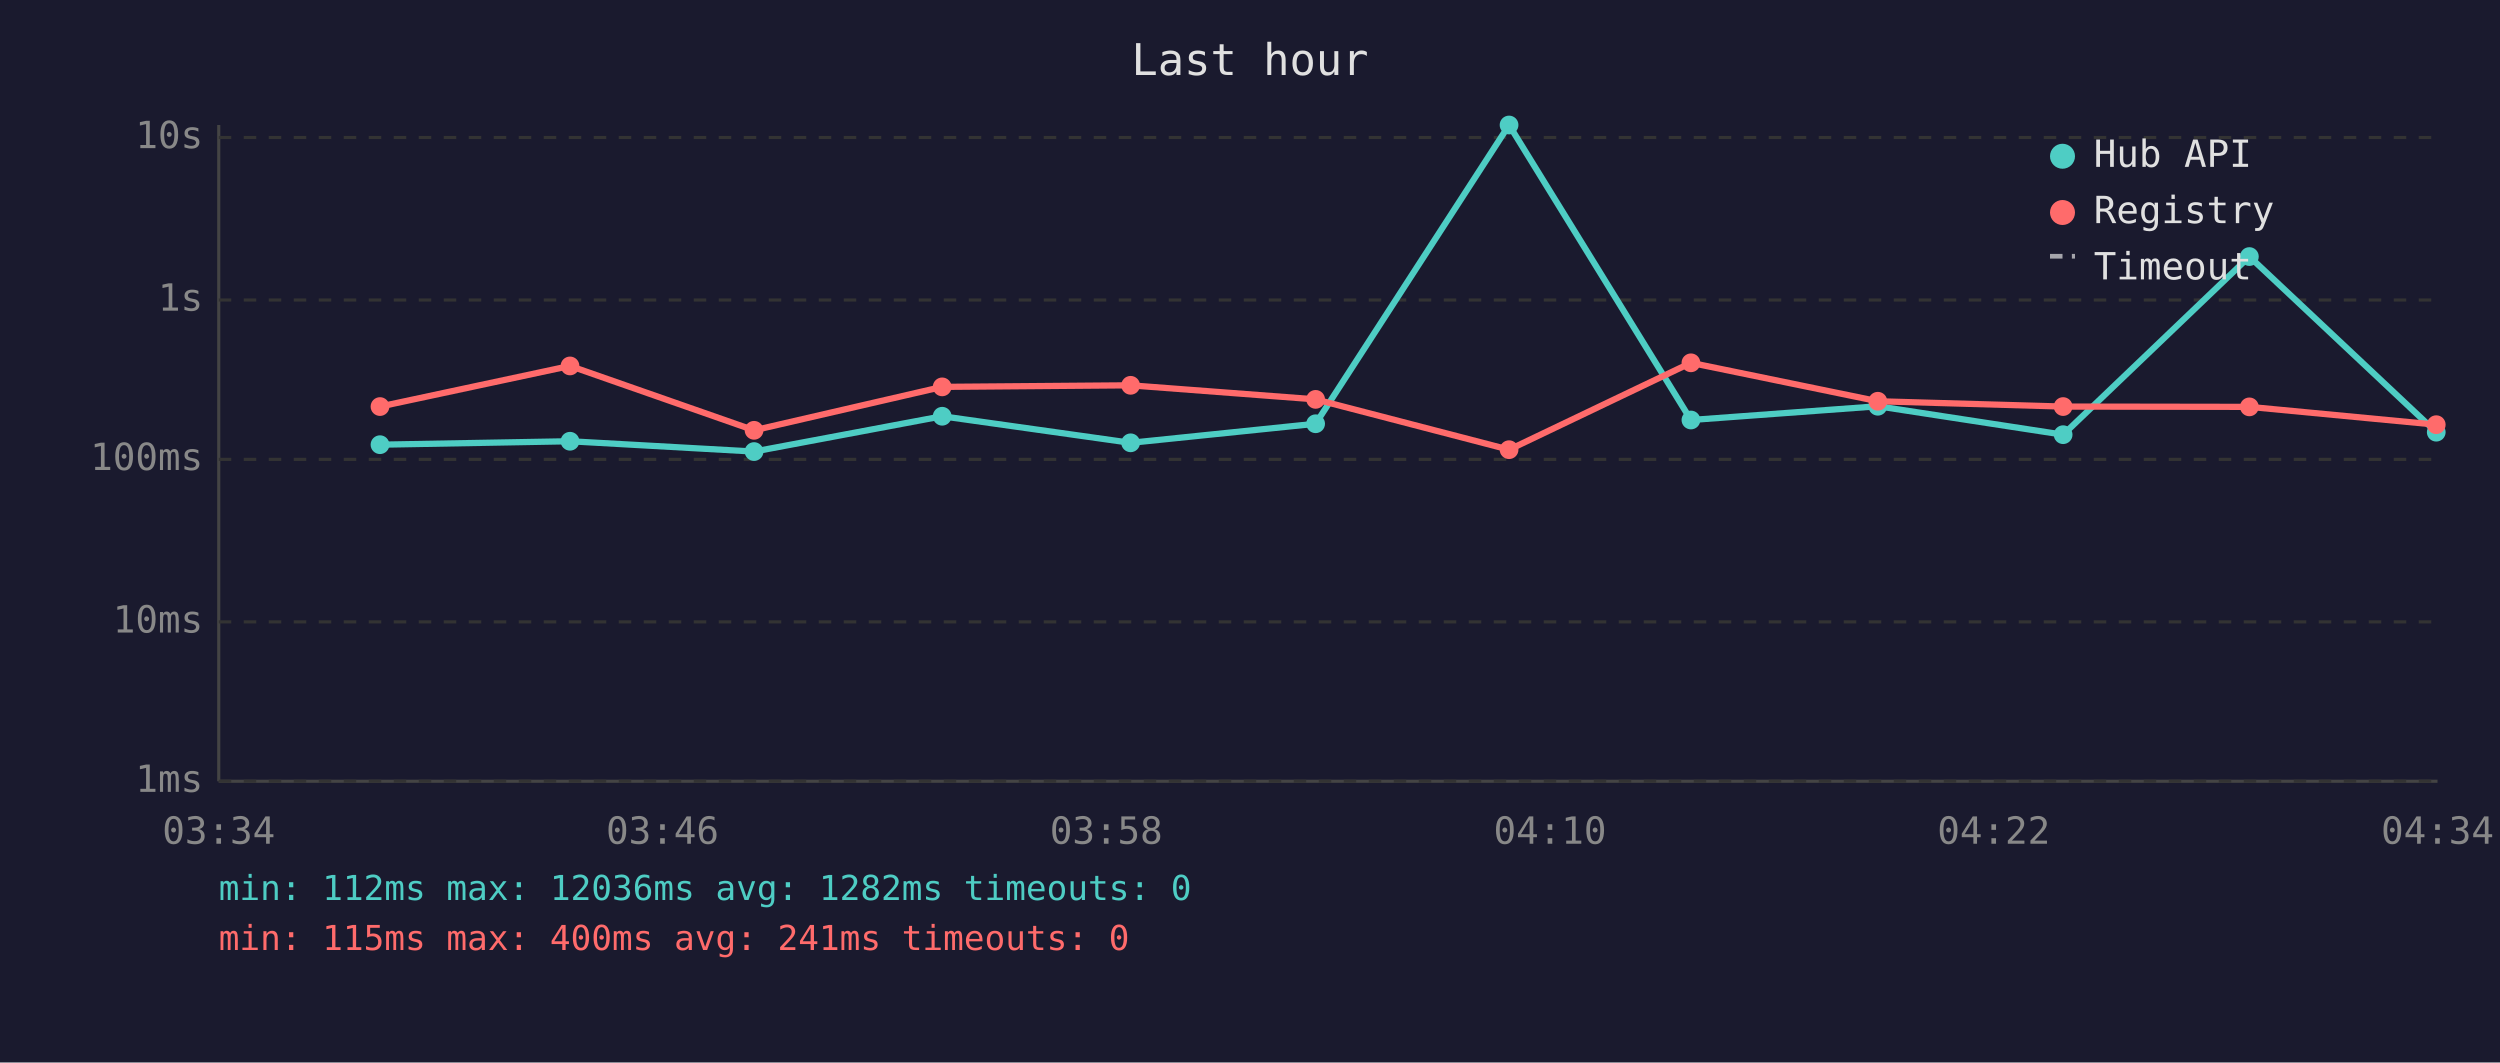
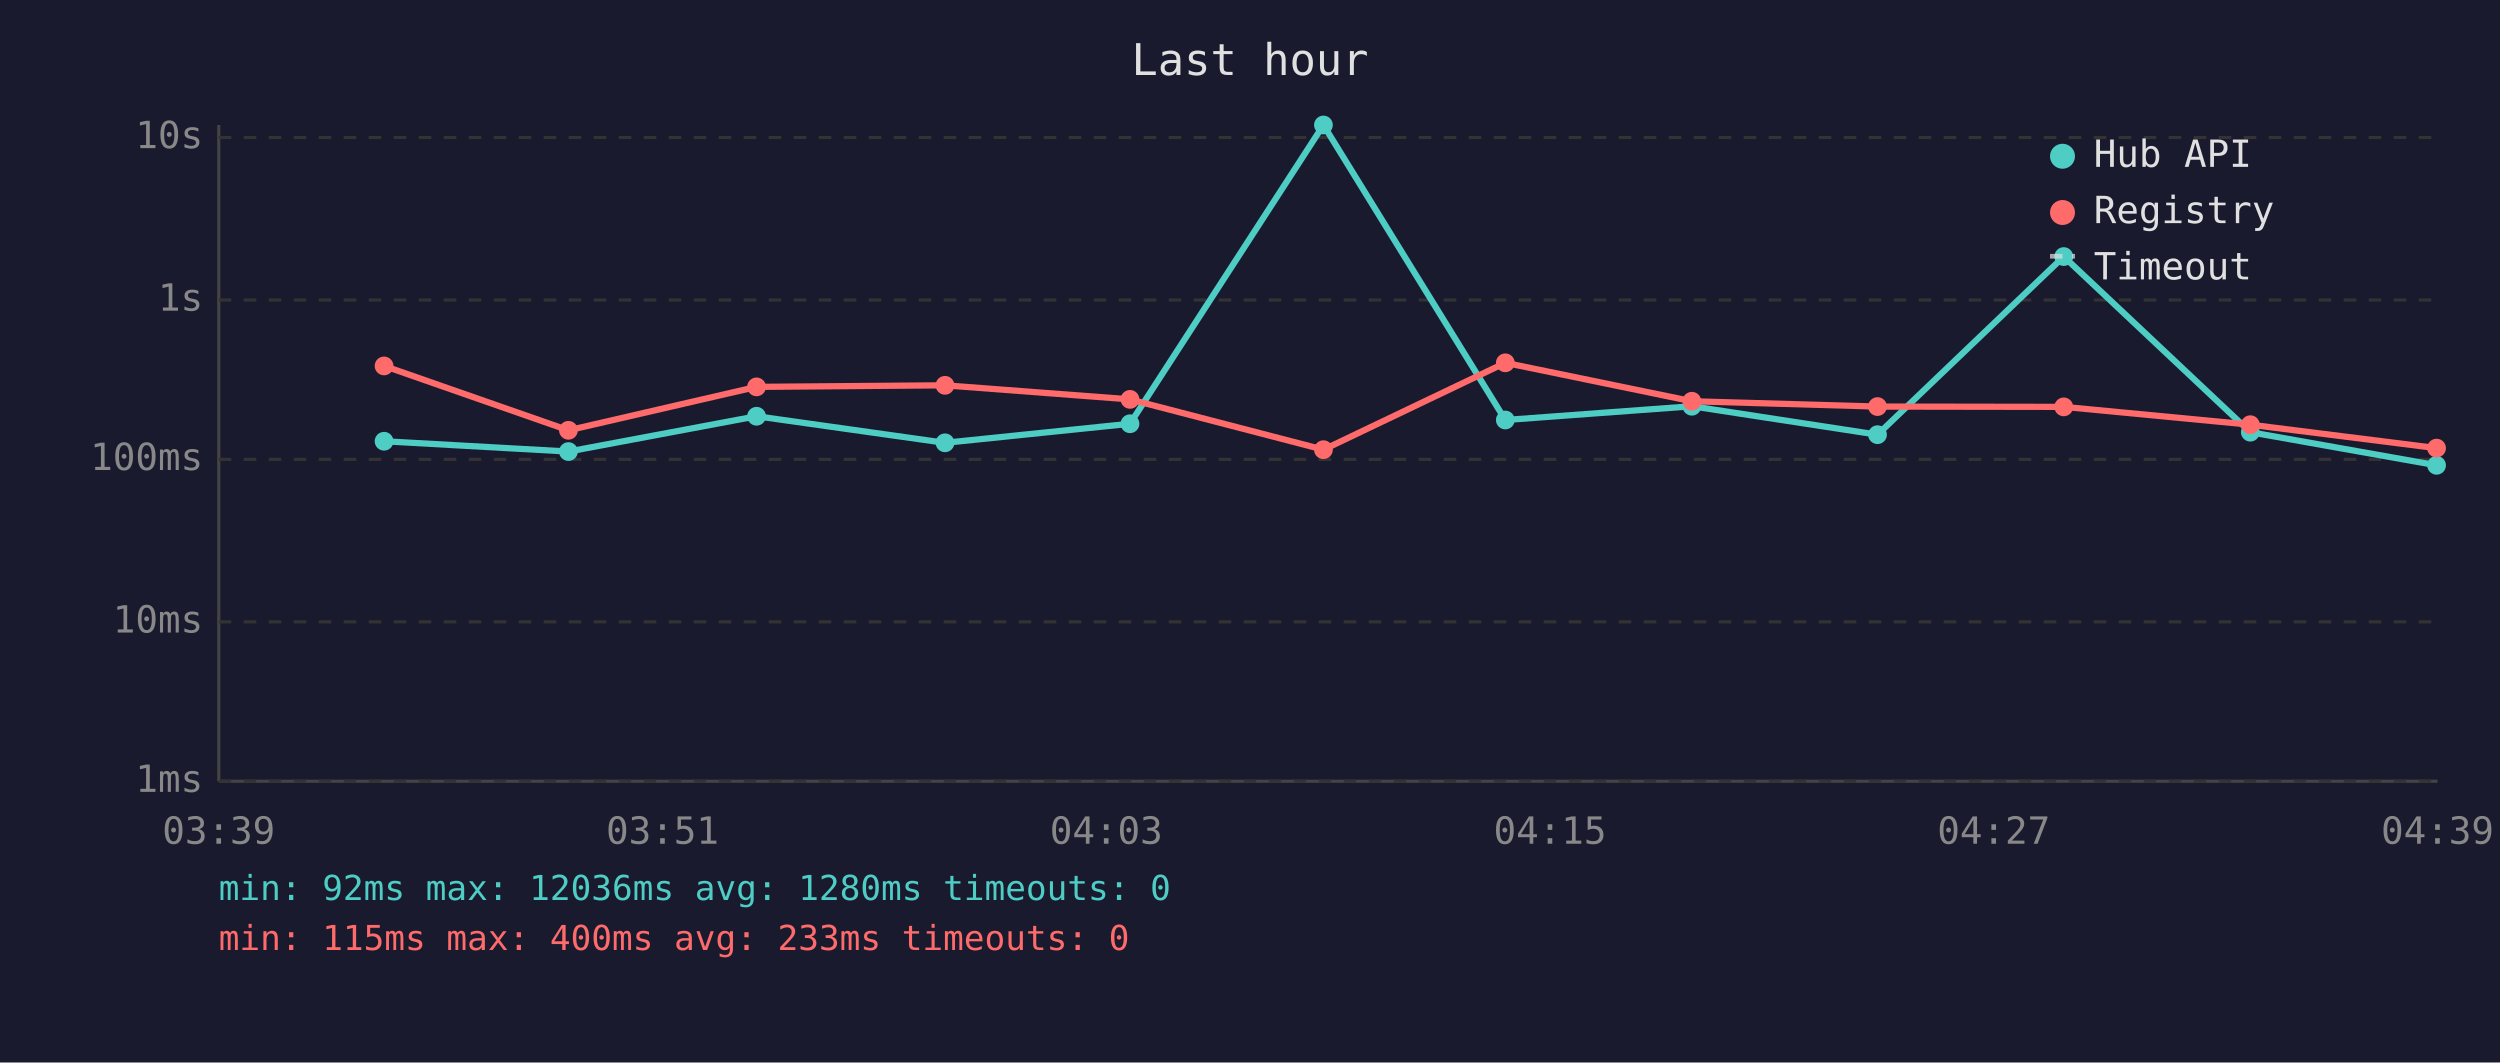
<svg xmlns="http://www.w3.org/2000/svg" viewBox="0 0 800 340" font-family="monospace" font-size="12">
  <rect width="800" height="340" fill="#1a1a2e" />
  <text x="400" y="24" fill="#e0e0e0" font-size="14" text-anchor="middle">Last hour</text>
  <line x1="70" y1="40" x2="70" y2="250" stroke="#444" stroke-width="1" />
  <line x1="70" y1="250" x2="780" y2="250" stroke="#444" stroke-width="1" />
  <line x1="70" y1="250" x2="780" y2="250" stroke="#333" stroke-width="1" stroke-dasharray="4" />
  <text x="65" y="250" fill="#888" text-anchor="end" dominant-baseline="middle">1ms</text>
  <line x1="70" y1="199" x2="780" y2="199" stroke="#333" stroke-width="1" stroke-dasharray="4" />
  <text x="65" y="199" fill="#888" text-anchor="end" dominant-baseline="middle">10ms</text>
  <line x1="70" y1="147" x2="780" y2="147" stroke="#333" stroke-width="1" stroke-dasharray="4" />
  <text x="65" y="147" fill="#888" text-anchor="end" dominant-baseline="middle">100ms</text>
  <line x1="70" y1="96" x2="780" y2="96" stroke="#333" stroke-width="1" stroke-dasharray="4" />
  <text x="65" y="96" fill="#888" text-anchor="end" dominant-baseline="middle">1s</text>
  <line x1="70" y1="44" x2="780" y2="44" stroke="#333" stroke-width="1" stroke-dasharray="4" />
  <text x="65" y="44" fill="#888" text-anchor="end" dominant-baseline="middle">10s</text>
-   <text x="70" y="270" fill="#888" text-anchor="middle">03:34</text>
-   <text x="212" y="270" fill="#888" text-anchor="middle">03:46</text>
-   <text x="354" y="270" fill="#888" text-anchor="middle">03:58</text>
-   <text x="496" y="270" fill="#888" text-anchor="middle">04:10</text>
-   <text x="638" y="270" fill="#888" text-anchor="middle">04:22</text>
-   <text x="780" y="270" fill="#888" text-anchor="middle">04:34</text>
-   <polyline points="121.6,142.3 182.4,141.2 241.3,144.5 301.5,133.2 361.8,141.7 421.0,135.6 482.9,40.0 541.1,134.4 600.9,130.0 660.2,139.1 719.8,82.1 779.6,138.3" fill="none" stroke="#4ecdc4" stroke-width="2" opacity="1" />
-   <circle cx="121.6" cy="142.3" r="3" fill="#4ecdc4" />
-   <circle cx="182.4" cy="141.2" r="3" fill="#4ecdc4" />
-   <circle cx="241.3" cy="144.5" r="3" fill="#4ecdc4" />
-   <circle cx="301.5" cy="133.2" r="3" fill="#4ecdc4" />
-   <circle cx="361.8" cy="141.7" r="3" fill="#4ecdc4" />
-   <circle cx="421.0" cy="135.6" r="3" fill="#4ecdc4" />
-   <circle cx="482.9" cy="40.0" r="3" fill="#4ecdc4" />
-   <circle cx="541.1" cy="134.4" r="3" fill="#4ecdc4" />
-   <circle cx="600.9" cy="130.0" r="3" fill="#4ecdc4" />
-   <circle cx="660.2" cy="139.1" r="3" fill="#4ecdc4" />
-   <circle cx="719.8" cy="82.1" r="3" fill="#4ecdc4" />
-   <circle cx="779.6" cy="138.3" r="3" fill="#4ecdc4" />
-   <polyline points="121.6,130.1 182.4,117.1 241.3,137.7 301.5,123.8 361.8,123.3 421.0,127.8 482.9,143.9 541.1,116.1 600.9,128.4 660.2,130.1 719.8,130.2 779.6,135.9" fill="none" stroke="#ff6b6b" stroke-width="2" opacity="1" />
-   <circle cx="121.6" cy="130.1" r="3" fill="#ff6b6b" />
-   <circle cx="182.4" cy="117.1" r="3" fill="#ff6b6b" />
-   <circle cx="241.3" cy="137.7" r="3" fill="#ff6b6b" />
-   <circle cx="301.5" cy="123.8" r="3" fill="#ff6b6b" />
-   <circle cx="361.8" cy="123.3" r="3" fill="#ff6b6b" />
-   <circle cx="421.0" cy="127.8" r="3" fill="#ff6b6b" />
-   <circle cx="482.9" cy="143.9" r="3" fill="#ff6b6b" />
-   <circle cx="541.1" cy="116.1" r="3" fill="#ff6b6b" />
-   <circle cx="600.9" cy="128.4" r="3" fill="#ff6b6b" />
-   <circle cx="660.2" cy="130.1" r="3" fill="#ff6b6b" />
-   <circle cx="719.8" cy="130.2" r="3" fill="#ff6b6b" />
-   <circle cx="779.6" cy="135.9" r="3" fill="#ff6b6b" />
+   <text x="70" y="270" fill="#888" text-anchor="middle">03:39</text>
+   <text x="212" y="270" fill="#888" text-anchor="middle">03:51</text>
+   <text x="354" y="270" fill="#888" text-anchor="middle">04:03</text>
+   <text x="496" y="270" fill="#888" text-anchor="middle">04:15</text>
+   <text x="638" y="270" fill="#888" text-anchor="middle">04:27</text>
+   <text x="780" y="270" fill="#888" text-anchor="middle">04:39</text>
+   <polyline points="122.9,141.2 181.9,144.5 242.1,133.2 302.4,141.7 361.6,135.6 423.5,40.0 481.7,134.4 541.4,130.0 600.8,139.1 660.4,82.1 720.1,138.3 779.7,148.9" fill="none" stroke="#4ecdc4" stroke-width="2" opacity="1" />
+   <circle cx="122.9" cy="141.2" r="3" fill="#4ecdc4" />
+   <circle cx="181.9" cy="144.5" r="3" fill="#4ecdc4" />
+   <circle cx="242.1" cy="133.2" r="3" fill="#4ecdc4" />
+   <circle cx="302.4" cy="141.7" r="3" fill="#4ecdc4" />
+   <circle cx="361.6" cy="135.6" r="3" fill="#4ecdc4" />
+   <circle cx="423.5" cy="40.0" r="3" fill="#4ecdc4" />
+   <circle cx="481.7" cy="134.4" r="3" fill="#4ecdc4" />
+   <circle cx="541.4" cy="130.0" r="3" fill="#4ecdc4" />
+   <circle cx="600.8" cy="139.1" r="3" fill="#4ecdc4" />
+   <circle cx="660.4" cy="82.1" r="3" fill="#4ecdc4" />
+   <circle cx="720.1" cy="138.3" r="3" fill="#4ecdc4" />
+   <circle cx="779.7" cy="148.9" r="3" fill="#4ecdc4" />
+   <polyline points="122.9,117.1 181.9,137.7 242.1,123.8 302.4,123.3 361.6,127.8 423.5,143.9 481.7,116.1 541.4,128.4 600.8,130.1 660.4,130.2 720.1,135.9 779.7,143.4" fill="none" stroke="#ff6b6b" stroke-width="2" opacity="1" />
+   <circle cx="122.9" cy="117.1" r="3" fill="#ff6b6b" />
+   <circle cx="181.9" cy="137.7" r="3" fill="#ff6b6b" />
+   <circle cx="242.1" cy="123.8" r="3" fill="#ff6b6b" />
+   <circle cx="302.4" cy="123.3" r="3" fill="#ff6b6b" />
+   <circle cx="361.6" cy="127.8" r="3" fill="#ff6b6b" />
+   <circle cx="423.5" cy="143.9" r="3" fill="#ff6b6b" />
+   <circle cx="481.7" cy="116.1" r="3" fill="#ff6b6b" />
+   <circle cx="541.4" cy="128.4" r="3" fill="#ff6b6b" />
+   <circle cx="600.8" cy="130.1" r="3" fill="#ff6b6b" />
+   <circle cx="660.4" cy="130.2" r="3" fill="#ff6b6b" />
+   <circle cx="720.1" cy="135.9" r="3" fill="#ff6b6b" />
+   <circle cx="779.7" cy="143.4" r="3" fill="#ff6b6b" />
  <circle cx="660" cy="50" r="4" fill="#4ecdc4" />
  <text x="670" y="50" fill="#e0e0e0" dominant-baseline="middle">Hub API</text>
  <circle cx="660" cy="68" r="4" fill="#ff6b6b" />
  <text x="670" y="68" fill="#e0e0e0" dominant-baseline="middle">Registry</text>
  <line x1="656" y1="82" x2="664" y2="82" stroke="#e0e0e0" stroke-width="1.5" stroke-dasharray="4,3" opacity="0.7" />
  <text x="670" y="86" fill="#e0e0e0" dominant-baseline="middle">Timeout</text>
-   <text x="70" y="288" fill="#4ecdc4" font-size="11">min: 112ms  max: 12036ms  avg: 1282ms  timeouts: 0</text>
-   <text x="70" y="304" fill="#ff6b6b" font-size="11">min: 115ms  max: 400ms  avg: 241ms  timeouts: 0</text>
+   <text x="70" y="288" fill="#4ecdc4" font-size="11">min: 92ms  max: 12036ms  avg: 1280ms  timeouts: 0</text>
+   <text x="70" y="304" fill="#ff6b6b" font-size="11">min: 115ms  max: 400ms  avg: 233ms  timeouts: 0</text>
</svg>
